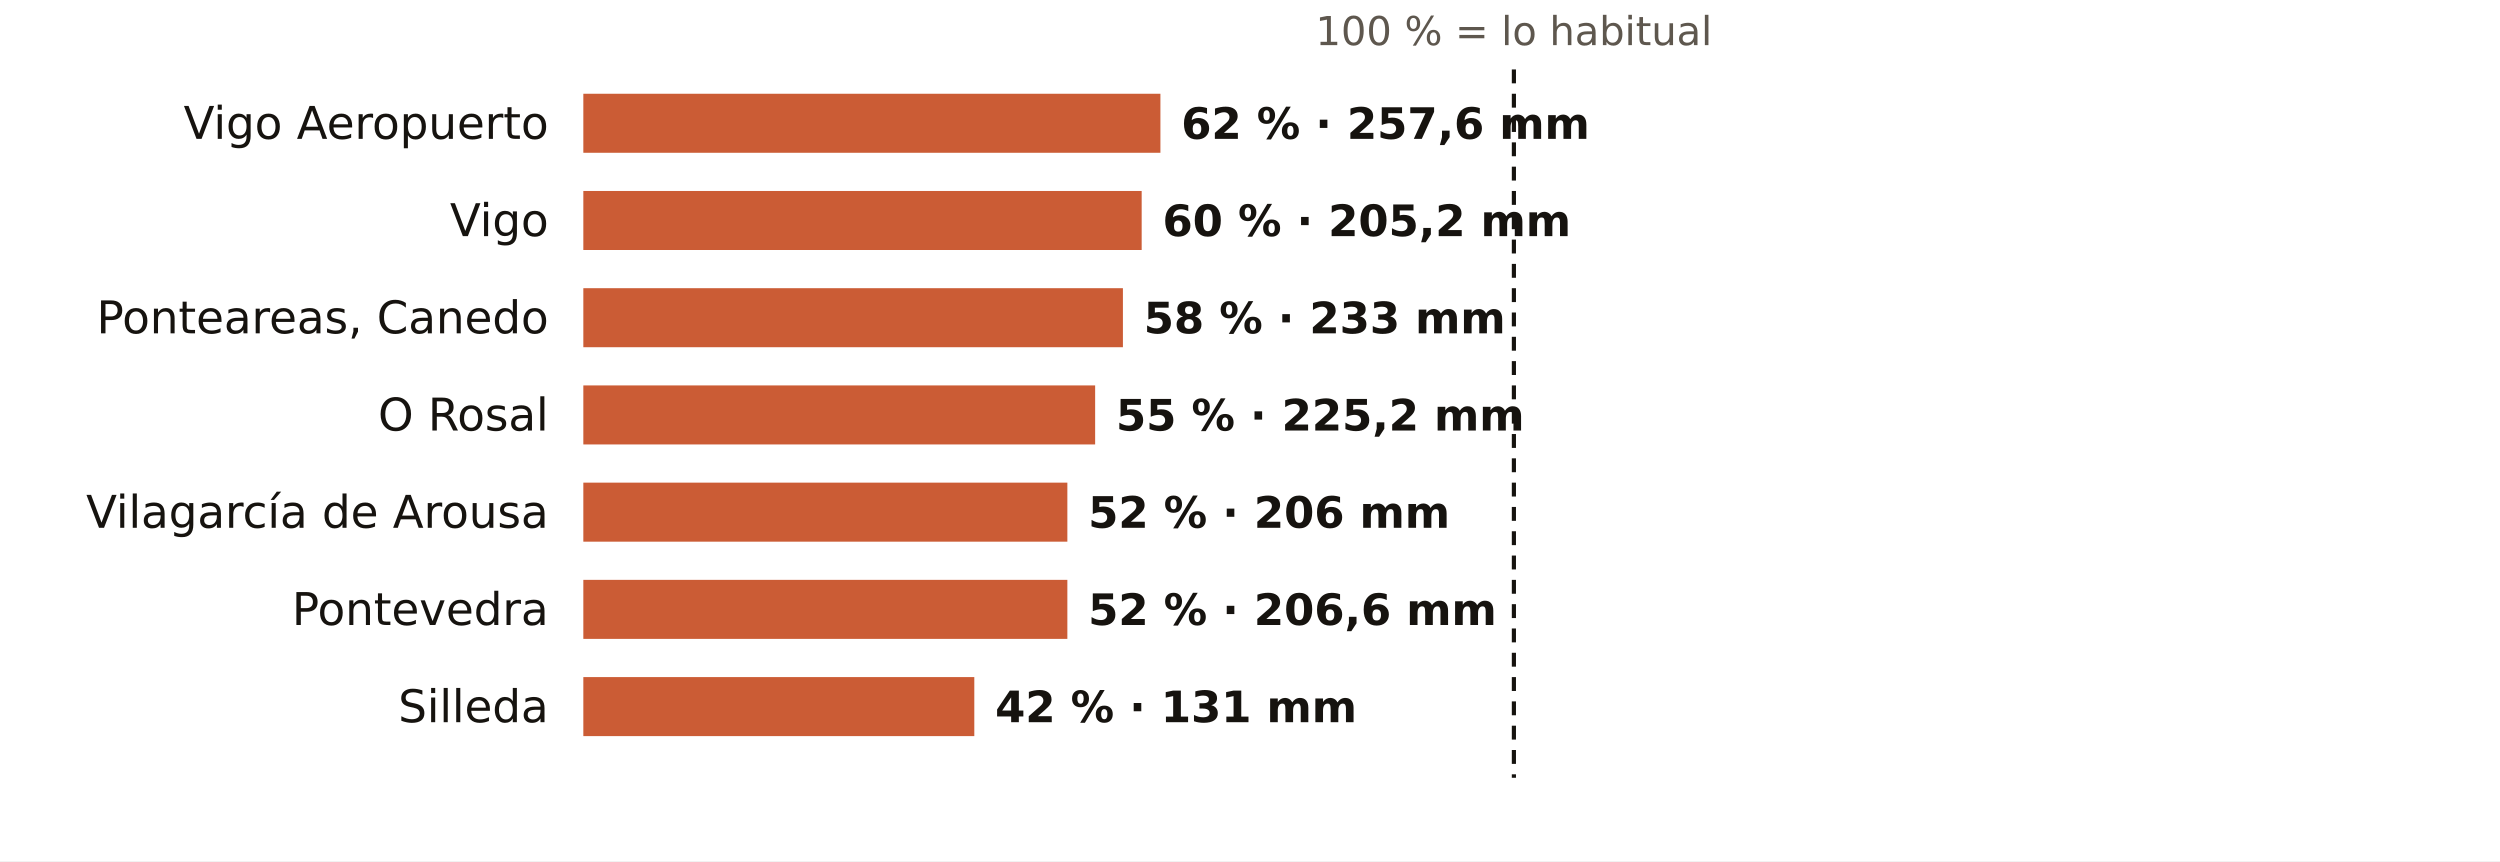
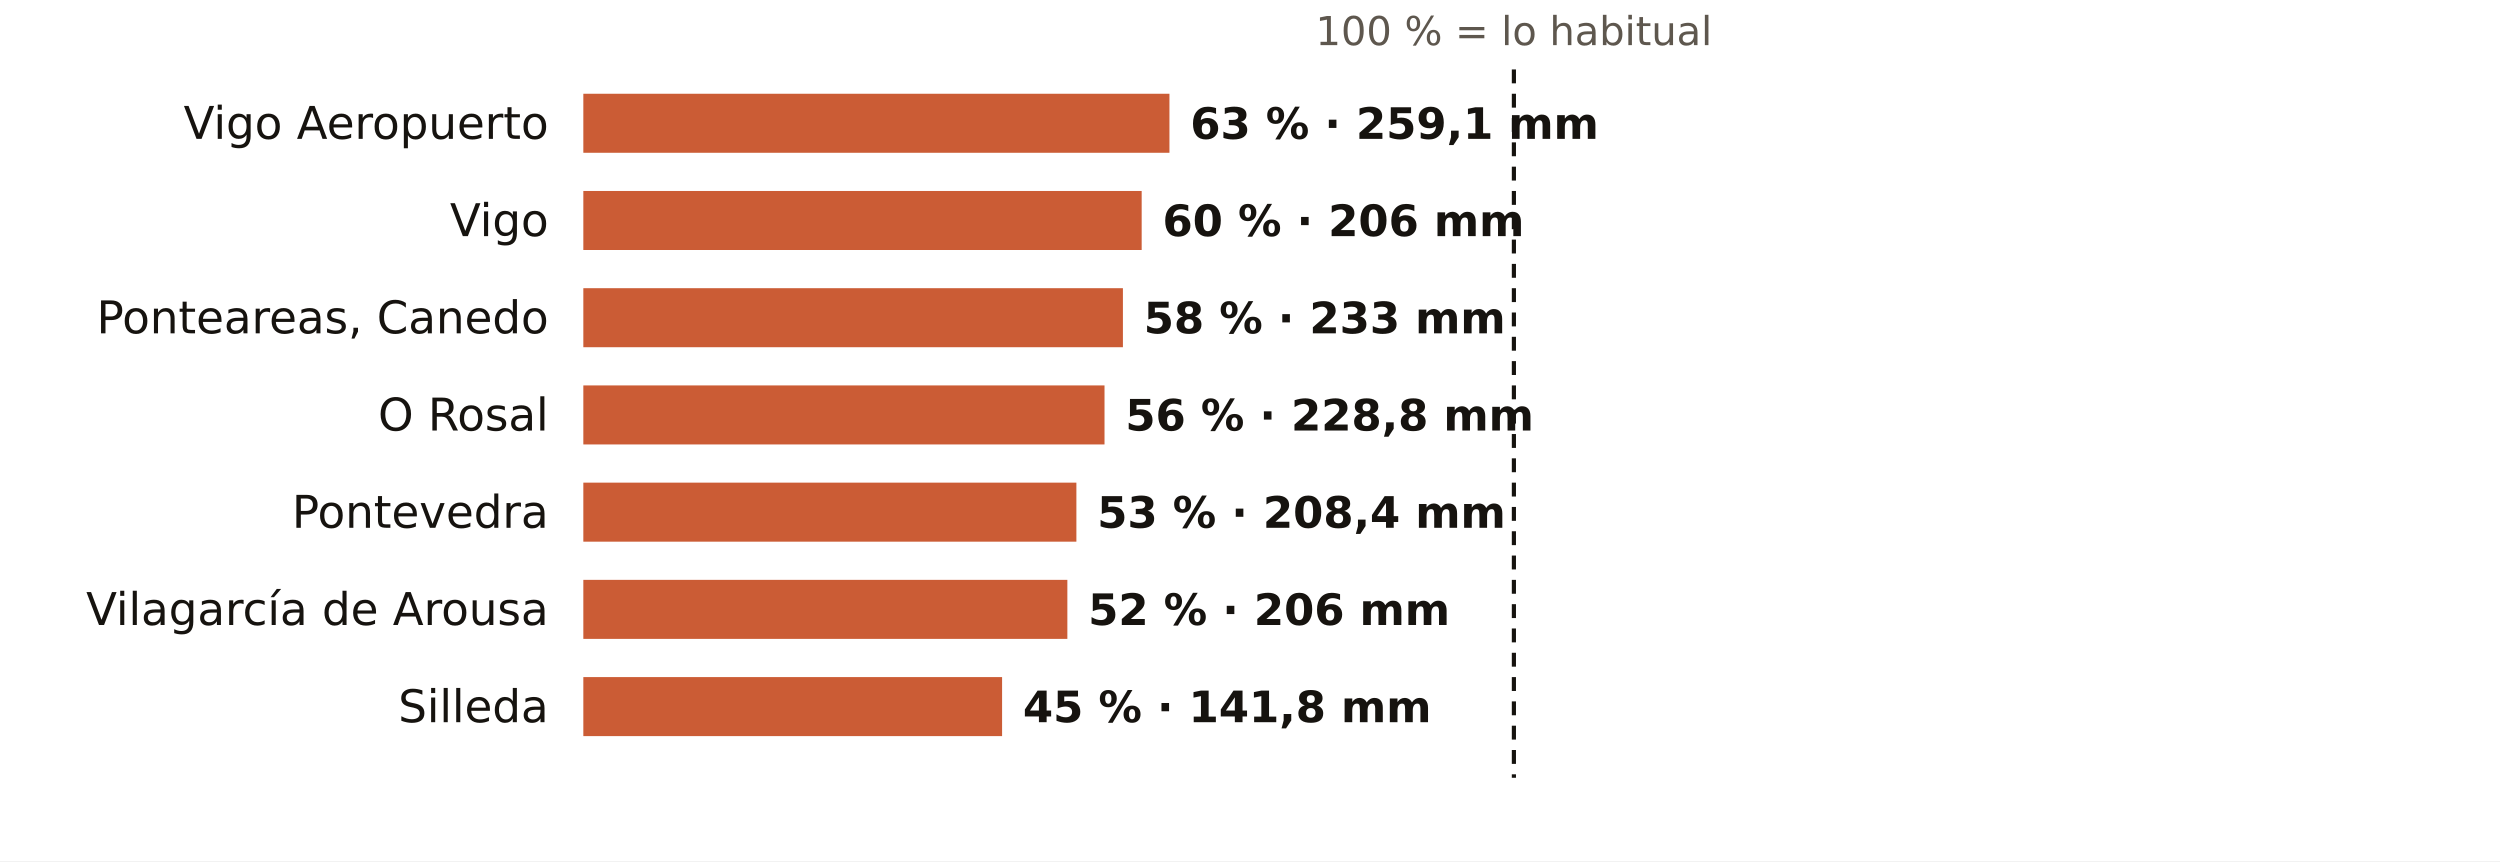
<svg xmlns="http://www.w3.org/2000/svg" viewBox="0 0 720 248" width="720" height="248" role="img" aria-label="El otoño en los pluviómetros de AEMET de Pontevedra: % de lo habitual">
  <rect width="720" height="248" fill="#FFFFFF" />
  <text x="436.0" y="13.0" font-size="11.5" fill="#5E574E" text-anchor="middle" font-weight="400" font-family="Public Sans, DejaVu Sans, Arial, sans-serif">100 % = lo habitual</text>
  <text x="158.0" y="40.0" font-size="13" fill="#16130F" text-anchor="end" font-weight="500" font-family="Public Sans, DejaVu Sans, Arial, sans-serif">Vigo Aeropuerto</text>
-   <rect x="168" y="27" width="166.2" height="17" fill="#C4461A" opacity="0.88" />
-   <text x="340.2" y="40.0" font-size="12.5" fill="#16130F" text-anchor="start" font-weight="600" font-family="Public Sans, DejaVu Sans, Arial, sans-serif">62 % · 257,6 mm</text>
+   <rect x="168" y="27" width="168.8" height="17" fill="#C4461A" opacity="0.88" />
+   <text x="342.8" y="40.0" font-size="12.5" fill="#16130F" text-anchor="start" font-weight="600" font-family="Public Sans, DejaVu Sans, Arial, sans-serif">63 % · 259,1 mm</text>
  <text x="158.0" y="68.0" font-size="13" fill="#16130F" text-anchor="end" font-weight="500" font-family="Public Sans, DejaVu Sans, Arial, sans-serif">Vigo</text>
  <rect x="168" y="55" width="160.8" height="17" fill="#C4461A" opacity="0.88" />
-   <text x="334.8" y="68.0" font-size="12.5" fill="#16130F" text-anchor="start" font-weight="600" font-family="Public Sans, DejaVu Sans, Arial, sans-serif">60 % · 205,2 mm</text>
+   <text x="334.8" y="68.0" font-size="12.5" fill="#16130F" text-anchor="start" font-weight="600" font-family="Public Sans, DejaVu Sans, Arial, sans-serif">60 % · 206 mm</text>
  <text x="158.0" y="96.0" font-size="13" fill="#16130F" text-anchor="end" font-weight="500" font-family="Public Sans, DejaVu Sans, Arial, sans-serif">Ponteareas, Canedo</text>
  <rect x="168" y="83" width="155.4" height="17" fill="#C4461A" opacity="0.88" />
  <text x="329.4" y="96.0" font-size="12.5" fill="#16130F" text-anchor="start" font-weight="600" font-family="Public Sans, DejaVu Sans, Arial, sans-serif">58 % · 233 mm</text>
  <text x="158.0" y="124.0" font-size="13" fill="#16130F" text-anchor="end" font-weight="500" font-family="Public Sans, DejaVu Sans, Arial, sans-serif">O Rosal</text>
-   <rect x="168" y="111" width="147.4" height="17" fill="#C4461A" opacity="0.88" />
-   <text x="321.4" y="124.0" font-size="12.5" fill="#16130F" text-anchor="start" font-weight="600" font-family="Public Sans, DejaVu Sans, Arial, sans-serif">55 % · 225,2 mm</text>
-   <text x="158.0" y="152.0" font-size="13" fill="#16130F" text-anchor="end" font-weight="500" font-family="Public Sans, DejaVu Sans, Arial, sans-serif">Vilagarcía de Arousa</text>
-   <rect x="168" y="139" width="139.4" height="17" fill="#C4461A" opacity="0.88" />
-   <text x="313.4" y="152.0" font-size="12.5" fill="#16130F" text-anchor="start" font-weight="600" font-family="Public Sans, DejaVu Sans, Arial, sans-serif">52 % · 206 mm</text>
-   <text x="158.0" y="180.0" font-size="13" fill="#16130F" text-anchor="end" font-weight="500" font-family="Public Sans, DejaVu Sans, Arial, sans-serif">Pontevedra</text>
+   <rect x="168" y="111" width="150.1" height="17" fill="#C4461A" opacity="0.88" />
+   <text x="324.1" y="124.0" font-size="12.5" fill="#16130F" text-anchor="start" font-weight="600" font-family="Public Sans, DejaVu Sans, Arial, sans-serif">56 % · 228,8 mm</text>
+   <text x="158.0" y="152.0" font-size="13" fill="#16130F" text-anchor="end" font-weight="500" font-family="Public Sans, DejaVu Sans, Arial, sans-serif">Pontevedra</text>
+   <rect x="168" y="139" width="142.0" height="17" fill="#C4461A" opacity="0.88" />
+   <text x="316.0" y="152.0" font-size="12.5" fill="#16130F" text-anchor="start" font-weight="600" font-family="Public Sans, DejaVu Sans, Arial, sans-serif">53 % · 208,4 mm</text>
+   <text x="158.0" y="180.0" font-size="13" fill="#16130F" text-anchor="end" font-weight="500" font-family="Public Sans, DejaVu Sans, Arial, sans-serif">Vilagarcía de Arousa</text>
  <rect x="168" y="167" width="139.4" height="17" fill="#C4461A" opacity="0.88" />
-   <text x="313.4" y="180.0" font-size="12.5" fill="#16130F" text-anchor="start" font-weight="600" font-family="Public Sans, DejaVu Sans, Arial, sans-serif">52 % · 206,6 mm</text>
+   <text x="313.4" y="180.0" font-size="12.5" fill="#16130F" text-anchor="start" font-weight="600" font-family="Public Sans, DejaVu Sans, Arial, sans-serif">52 % · 206 mm</text>
  <text x="158.0" y="208.0" font-size="13" fill="#16130F" text-anchor="end" font-weight="500" font-family="Public Sans, DejaVu Sans, Arial, sans-serif">Silleda</text>
-   <rect x="168" y="195" width="112.6" height="17" fill="#C4461A" opacity="0.88" />
-   <text x="286.6" y="208.0" font-size="12.5" fill="#16130F" text-anchor="start" font-weight="600" font-family="Public Sans, DejaVu Sans, Arial, sans-serif">42 % · 131 mm</text>
+   <rect x="168" y="195" width="120.6" height="17" fill="#C4461A" opacity="0.88" />
+   <text x="294.6" y="208.0" font-size="12.5" fill="#16130F" text-anchor="start" font-weight="600" font-family="Public Sans, DejaVu Sans, Arial, sans-serif">45 % · 141,8 mm</text>
  <line x1="436.0" x2="436.0" y1="20" y2="224" stroke="#16130F" stroke-width="1.2" stroke-dasharray="4 3" />
</svg>
